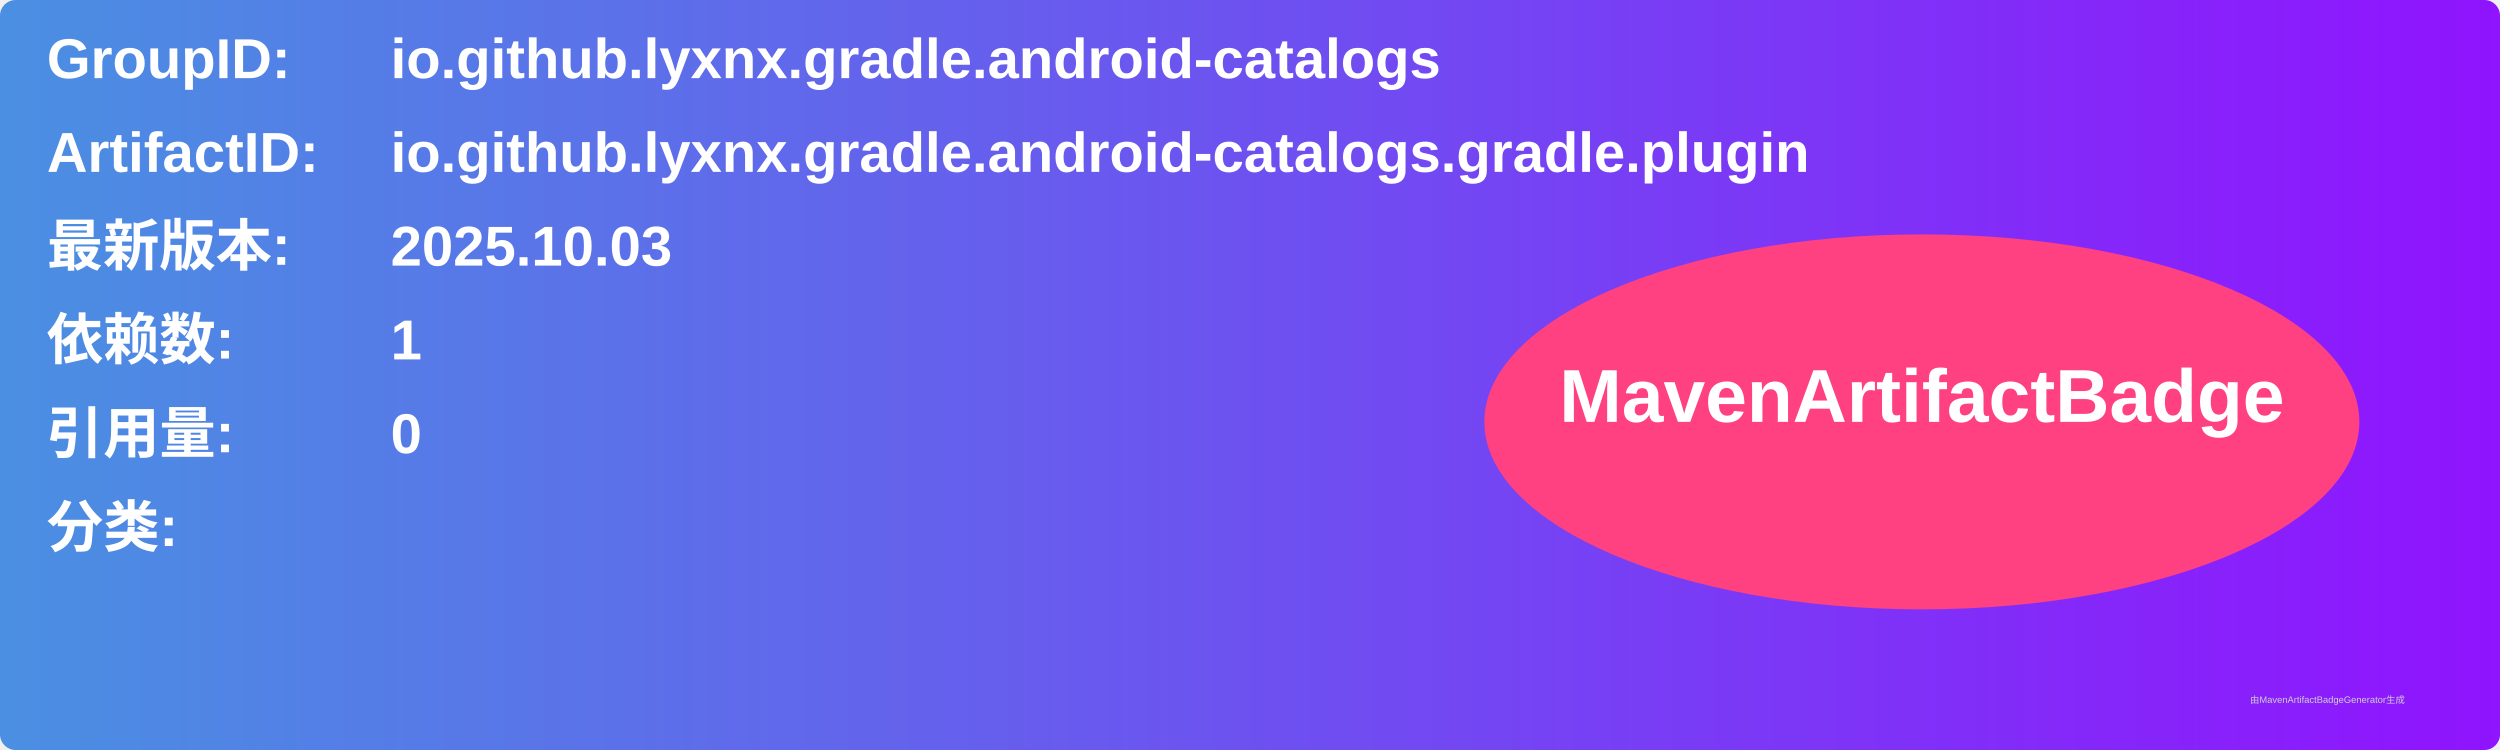
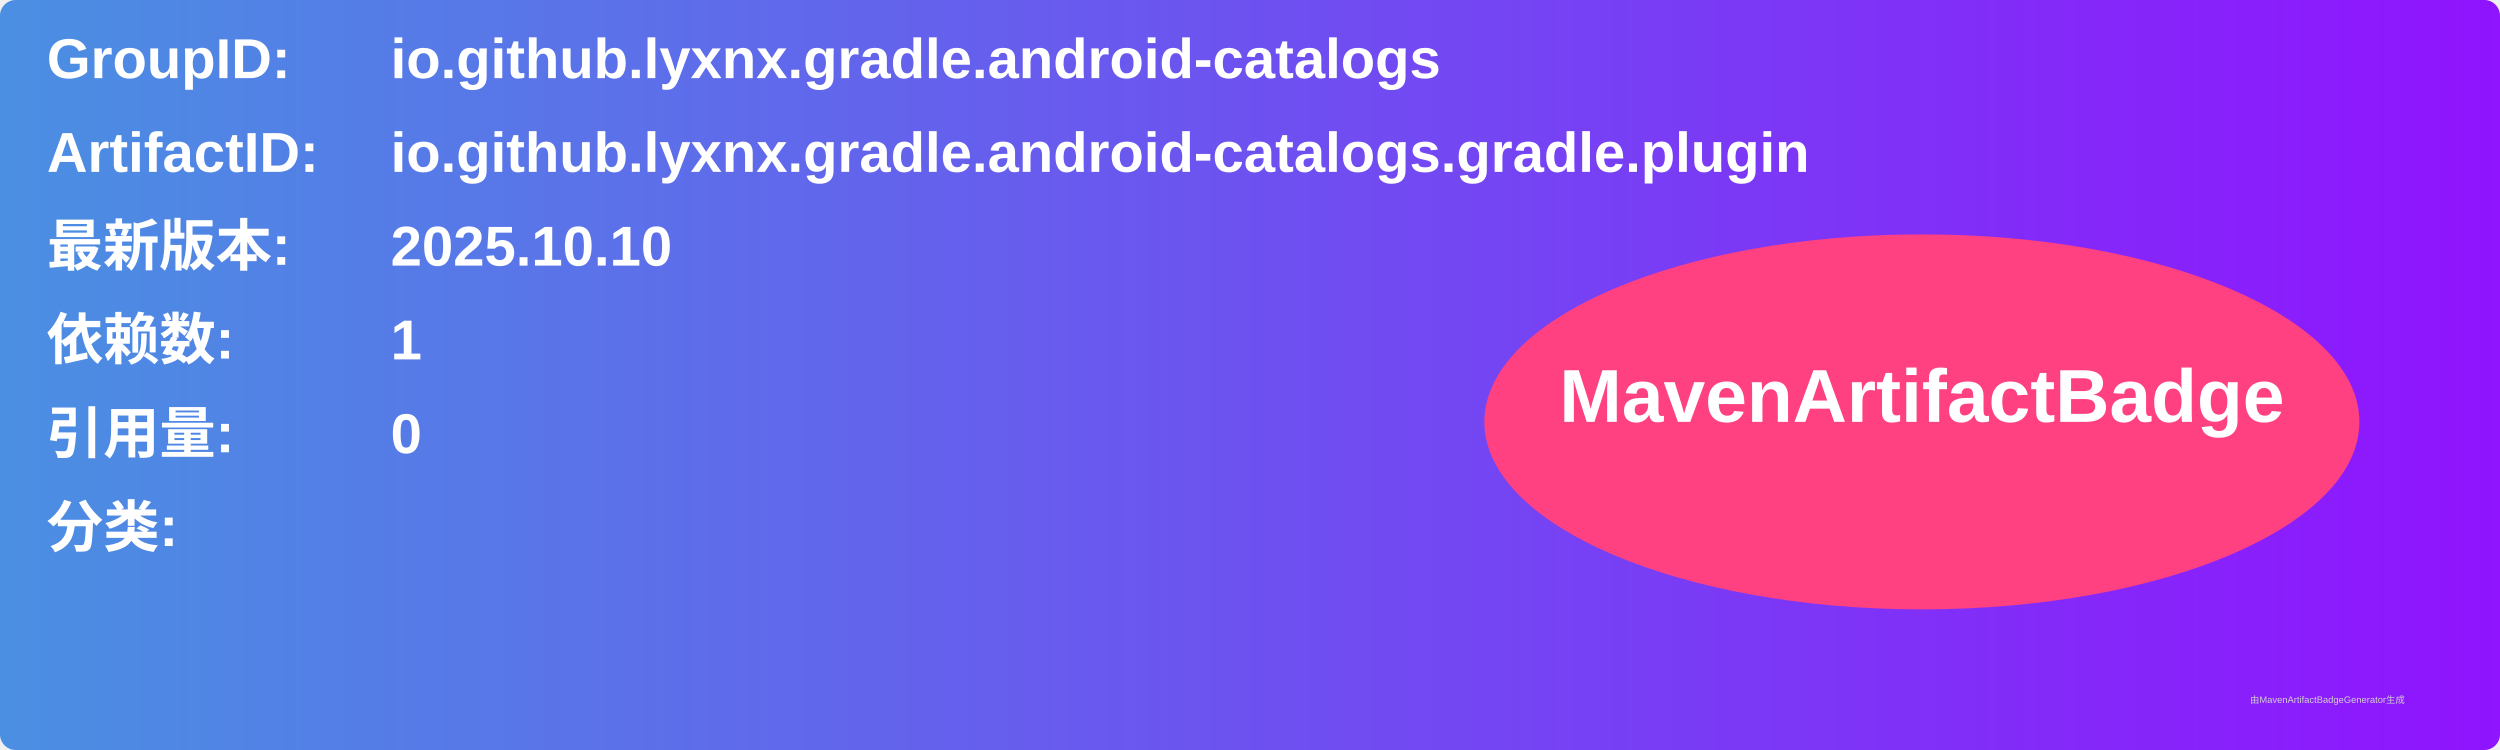
<svg xmlns="http://www.w3.org/2000/svg" width="800" height="240" viewBox="0 0 800 240">
  <linearGradient id="grad" x1="0%" y1="0%" x2="100%" y2="0%">
    <stop offset="0%" stop-color="#4a90e2" />
    <stop offset="100%" stop-color="#9013fe" />
  </linearGradient>
  <rect width="100%" height="100%" rx="5" ry="5" fill="url(#grad)" />
  <g transform="translate(15, 15)">
    <text x="0" y="10" font-family="Arial" font-size="18" fill="white" font-weight="bold" width="260">GroupID:</text>
    <text x="110" y="10" font-family="Arial" font-size="18" fill="white" font-weight="bold" width="460">io.github.lyxnx.gradle.android-catalogs</text>
    <text x="0" y="40" font-family="Arial" font-size="18" fill="white" font-weight="bold" width="260">ArtifactID:</text>
    <text x="110" y="40" font-family="Arial" font-size="18" fill="white" font-weight="bold" width="460">io.github.lyxnx.gradle.android-catalogs.gradle.plugin</text>
    <text x="0" y="70" font-family="Arial" font-size="18" fill="white" font-weight="bold">最新版本:</text>
    <text x="110" y="70" font-family="Arial" font-size="18" fill="white" font-weight="bold">
-       <tspan font-weight="bold">2025.10.03</tspan>
+       <tspan font-weight="bold">2025.10.10</tspan>
    </text>
    <text x="0" y="100" font-family="Arial" font-size="18" fill="white" font-weight="bold">依赖数: </text>
    <text x="110" y="100" font-family="Arial" font-size="18" fill="white">
      <tspan font-weight="bold">1</tspan>
    </text>
    <text x="0" y="130" font-family="Arial" font-size="18" fill="white" font-weight="bold">引用量: </text>
    <text x="110" y="130" font-family="Arial" font-size="18" fill="white">
      <tspan font-weight="bold">0</tspan>
    </text>
    <text x="0" y="160" font-family="Arial" font-size="18" fill="white" font-weight="bold">分类:</text>
    <text x="10" y="190" font-family="Arial" font-size="10" fill="white">
      <tspan font-weight="bold" />
    </text>
    <ellipse cx="600" cy="120" rx="140" ry="60" fill="#ff4081" />
    <text x="600" y="120" text-anchor="middle" font-family="Arial" font-size="24" fill="white" font-weight="bold">MavenArtifactBadge</text>
  </g>
  <text x="720" y="225" font-family="Arial" font-size="3" fill="#d0d0d0">由MavenArtifactBadgeGenerator生成</text>
</svg>
